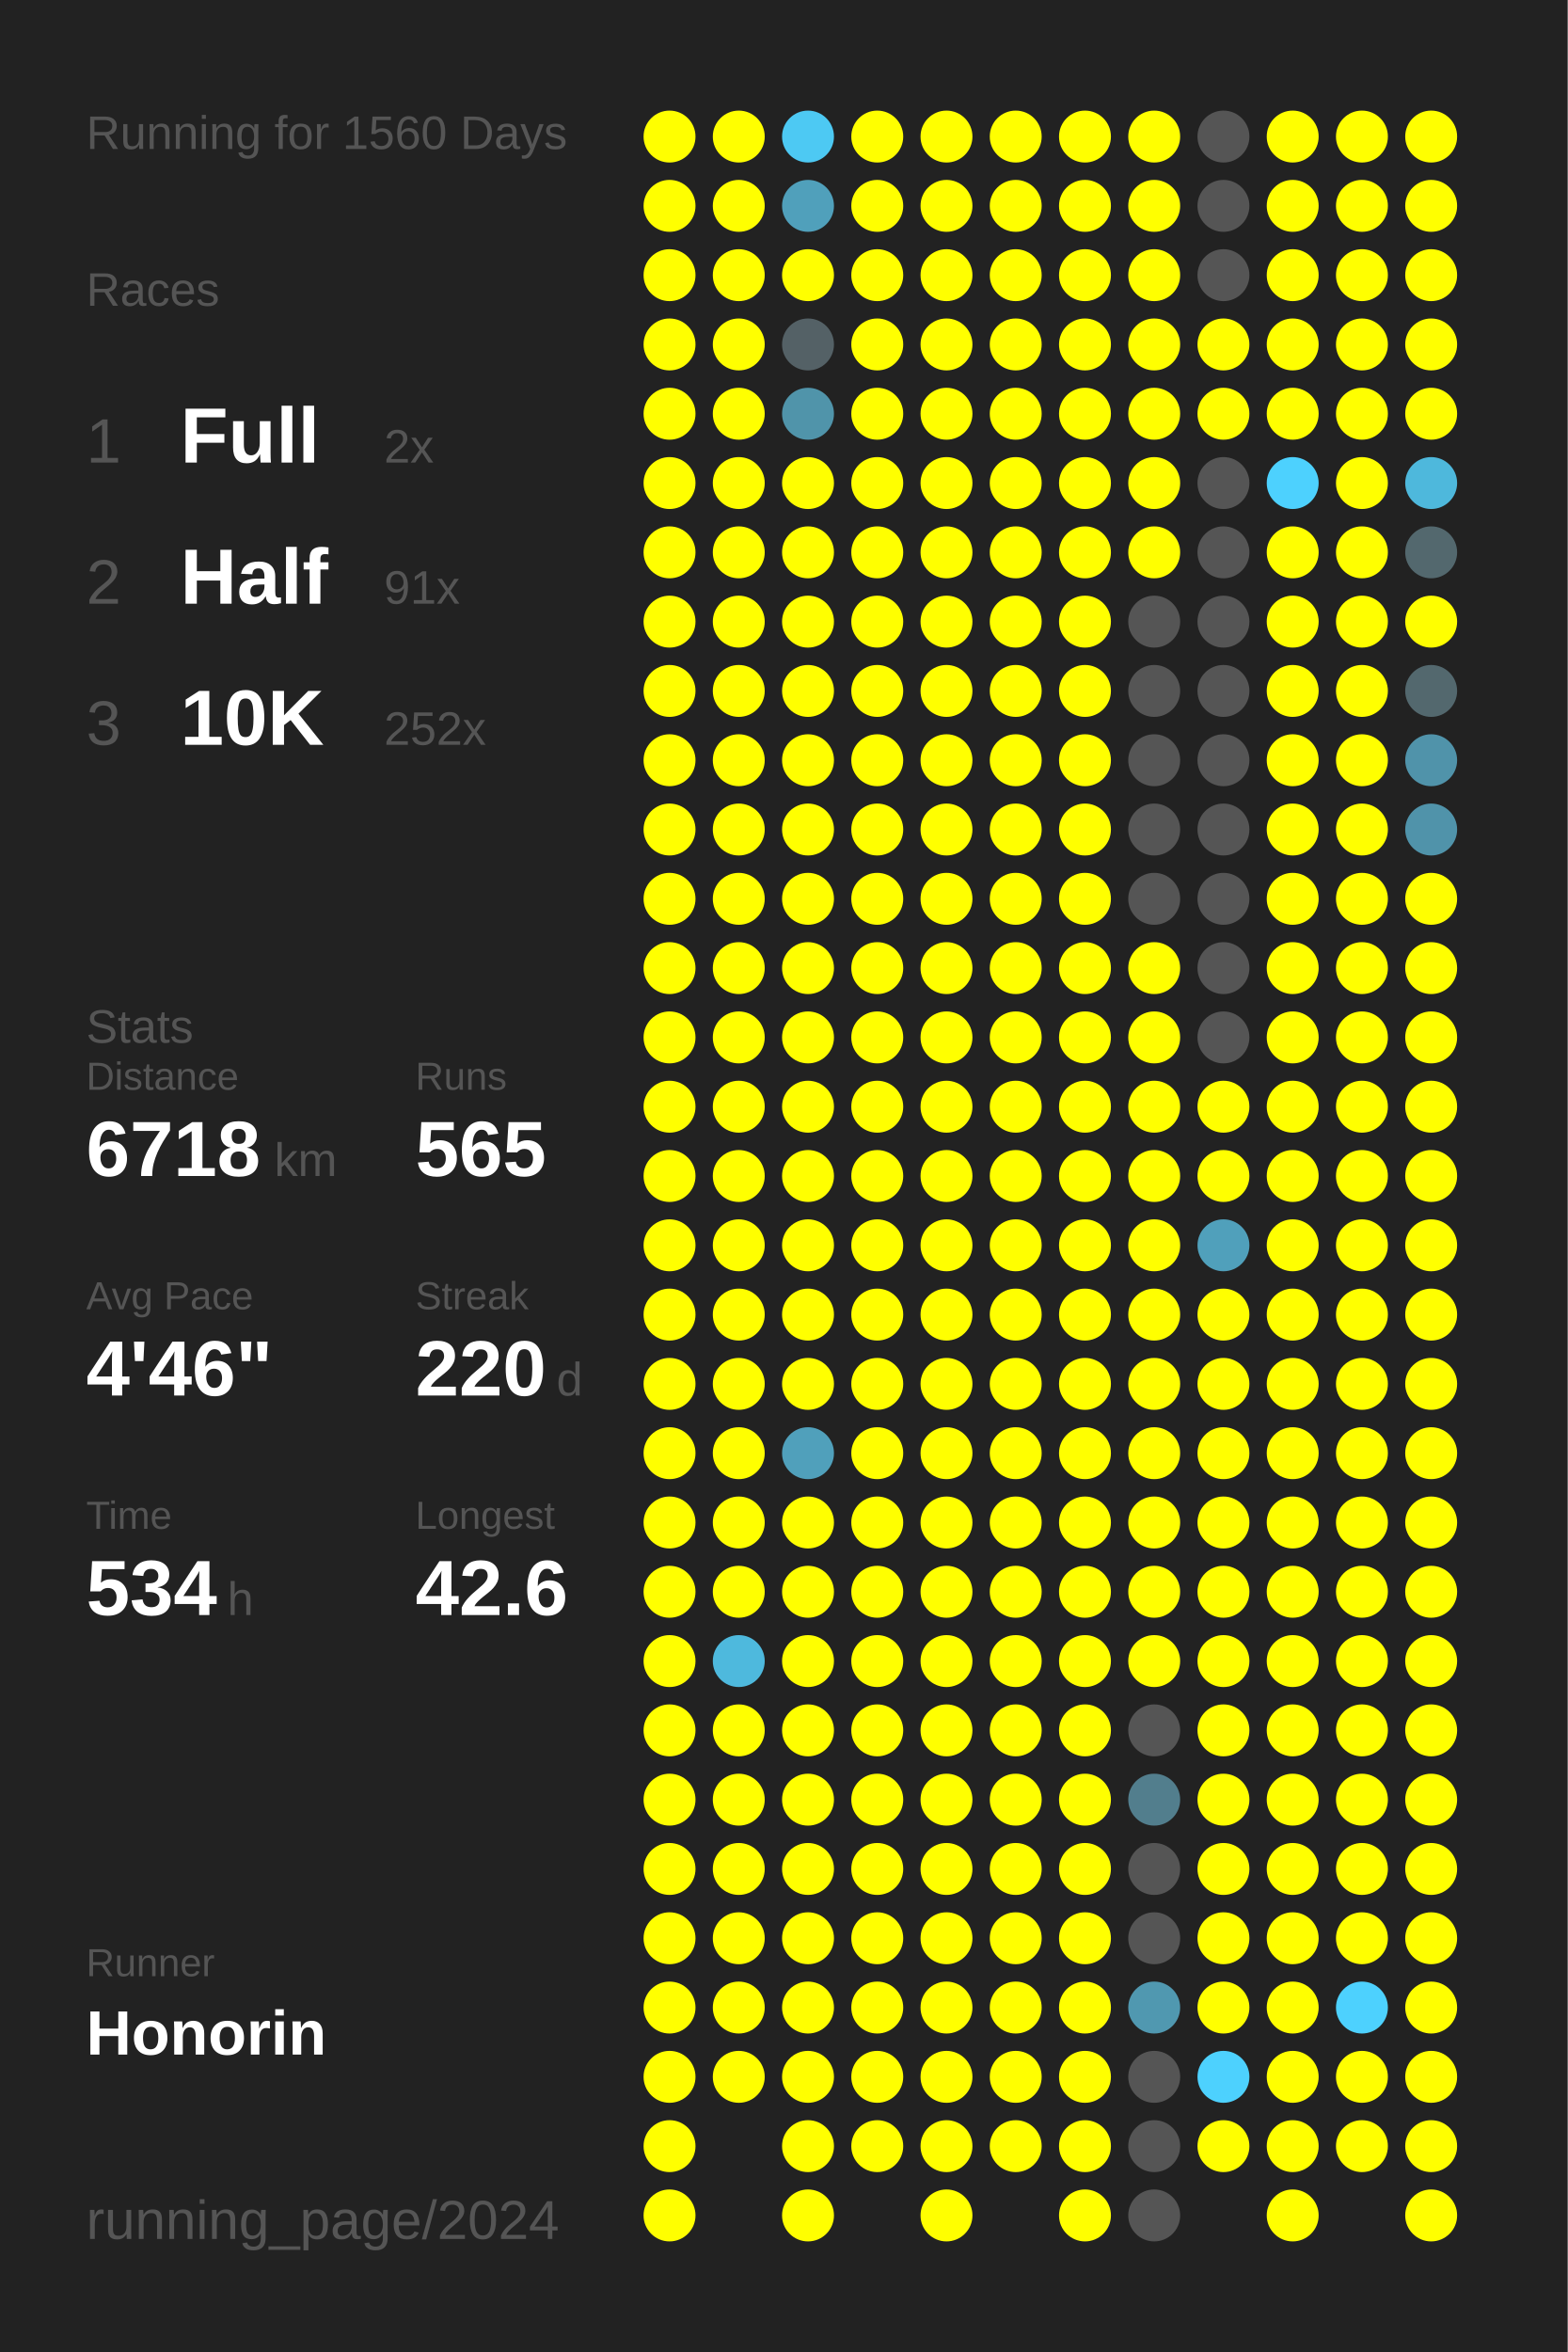
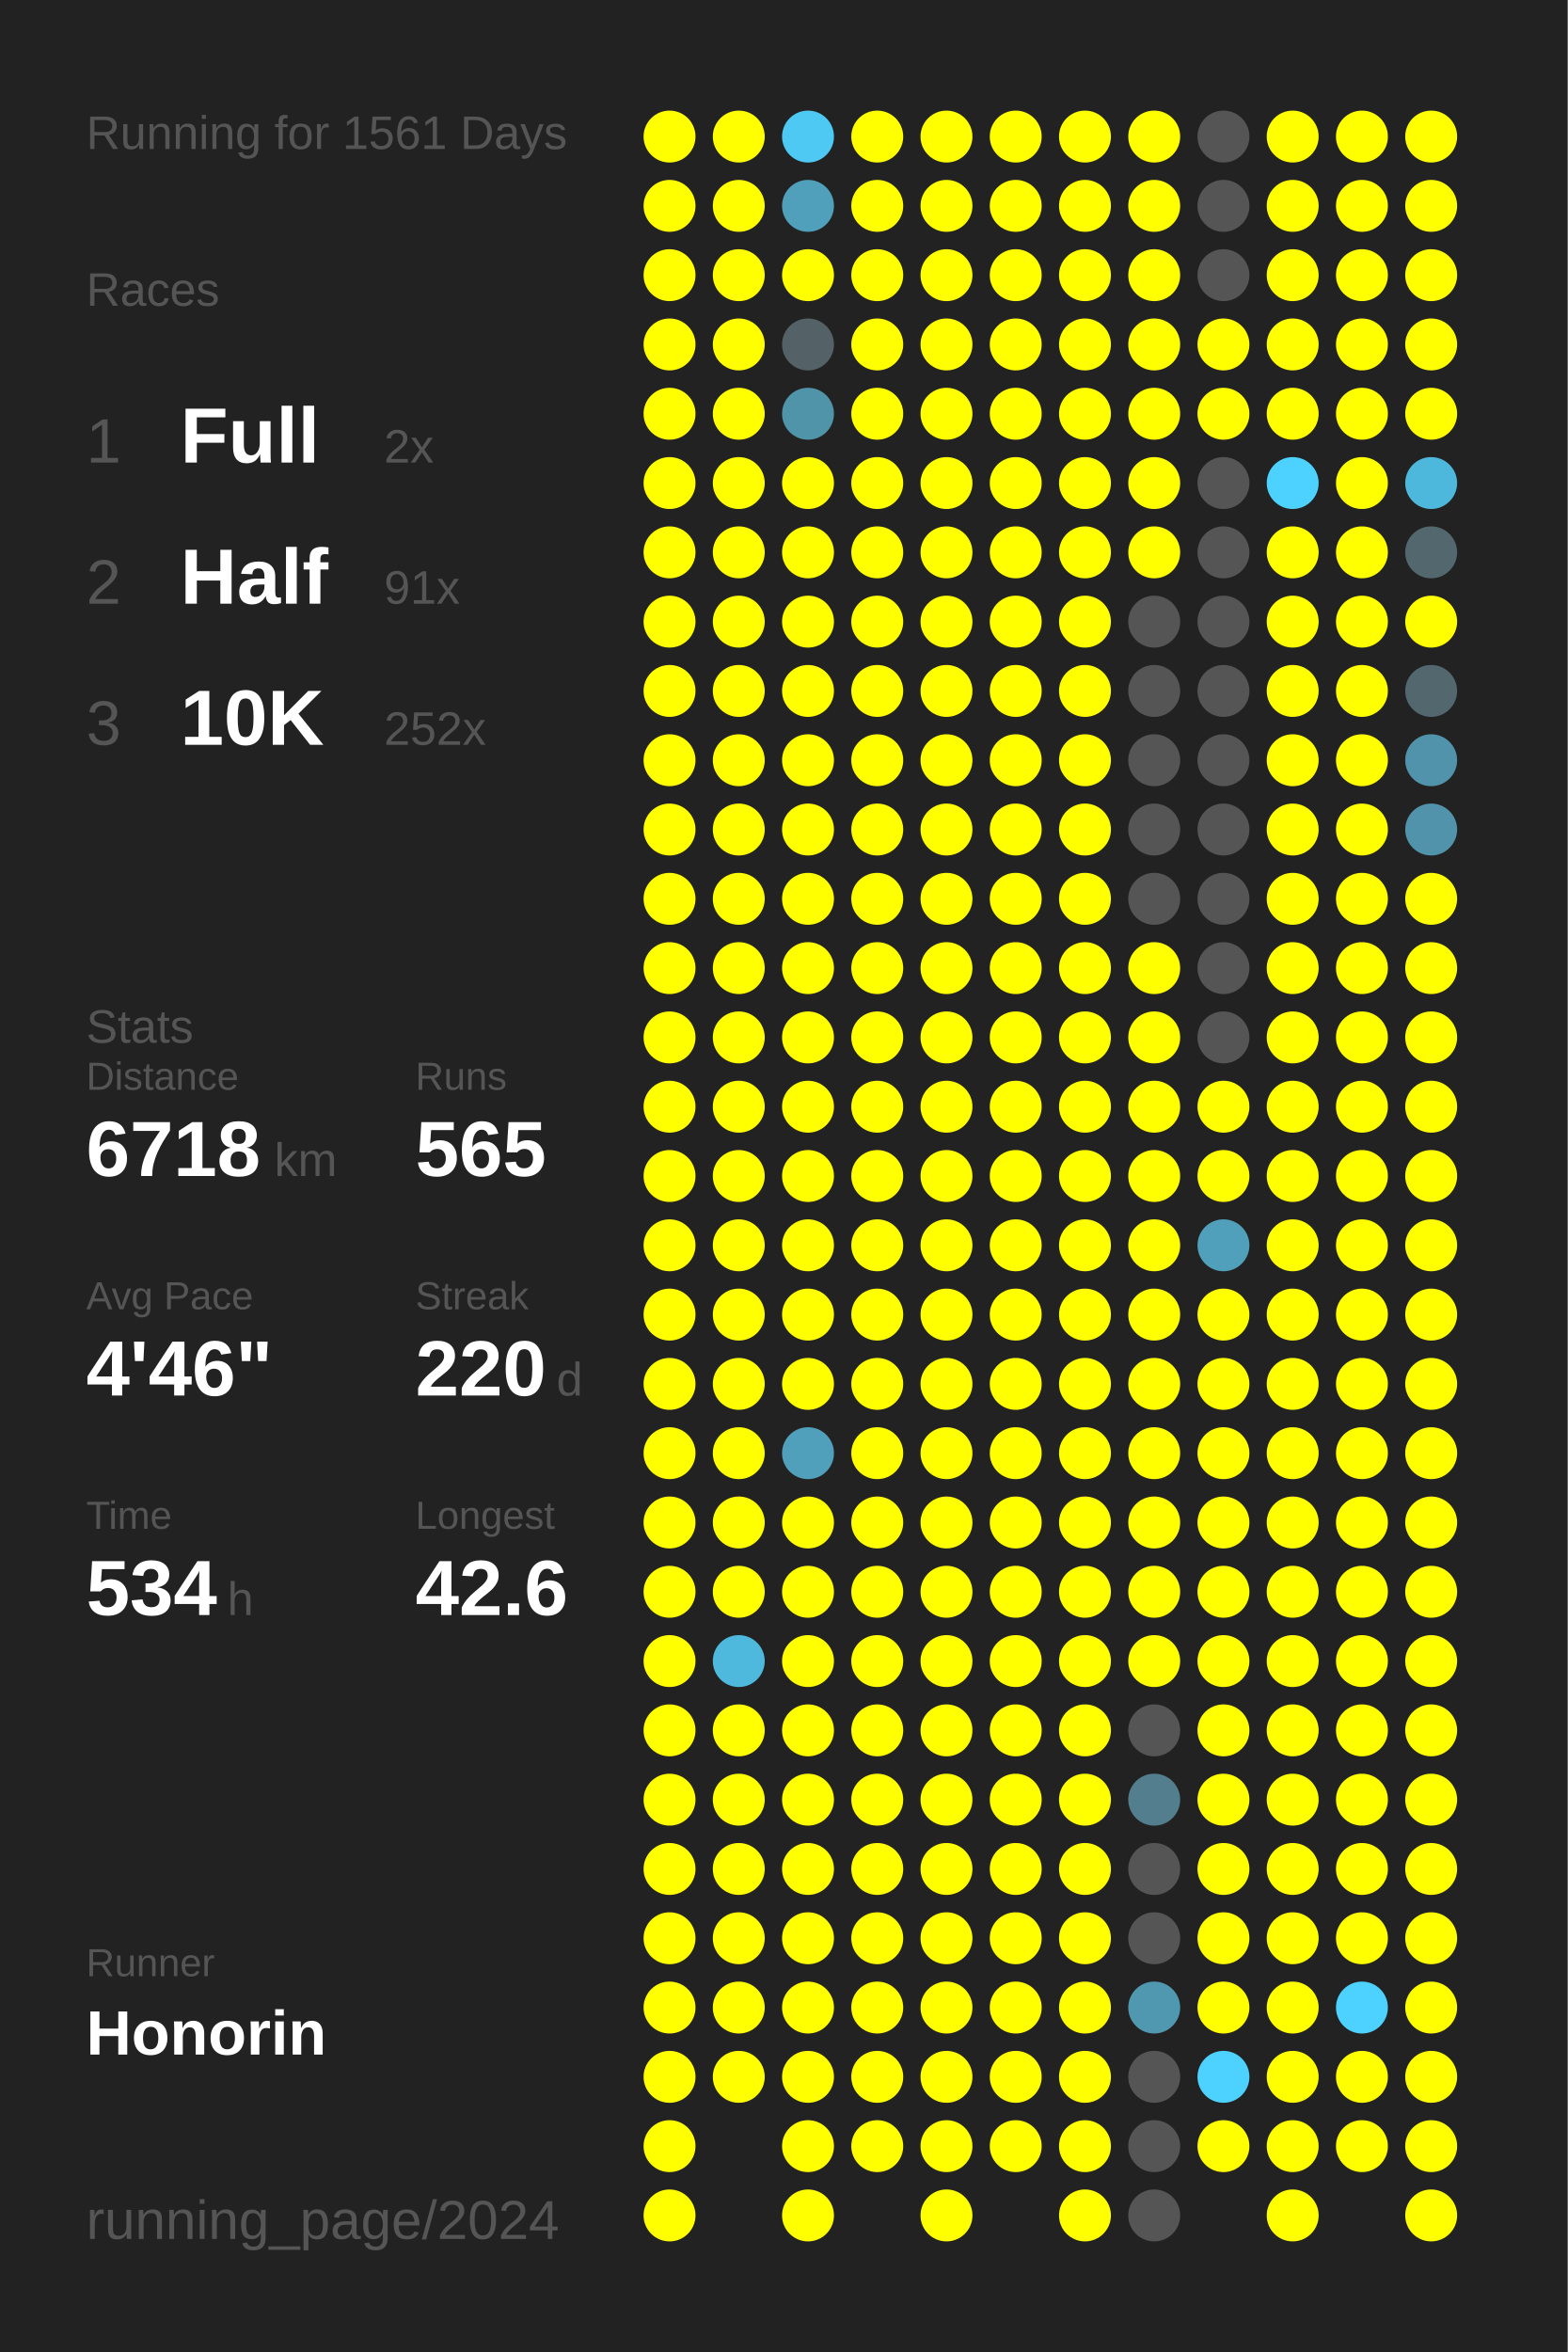
<svg xmlns="http://www.w3.org/2000/svg" baseProfile="full" height="300mm" version="1.1" viewBox="0,0,200,300" width="200mm">
  <defs />
  <rect fill="#222222" height="300" width="200" x="0" y="0" />
-   <text fill="#555555" style="font-size:6px; font-family:Arial;" x="11" y="19">Running for 1560 Days</text>
+   <text fill="#555555" style="font-size:6px; font-family:Arial;" x="11" y="19">Running for 1561 Days</text>
  <text fill="#555555" style="font-size:6px; font-family:Arial;" x="11" y="39">Races</text>
  <text fill="#555555" style="font-size:8px; font-family:Arial;" x="11" y="59">1</text>
  <text fill="#FFFFFF" style="font-size:10px; font-family:Arial; font-weight:bold;" x="23" y="59">Full</text>
  <text fill="#555555" style="font-size:6px; font-family:Arial;" x="49" y="59">2x</text>
  <text fill="#555555" style="font-size:8px; font-family:Arial;" x="11" y="77">2</text>
  <text fill="#FFFFFF" style="font-size:10px; font-family:Arial; font-weight:bold;" x="23" y="77">Half</text>
  <text fill="#555555" style="font-size:6px; font-family:Arial;" x="49" y="77">91x</text>
  <text fill="#555555" style="font-size:8px; font-family:Arial;" x="11" y="95">3</text>
  <text fill="#FFFFFF" style="font-size:10px; font-family:Arial; font-weight:bold;" x="23" y="95">10K</text>
  <text fill="#555555" style="font-size:6px; font-family:Arial;" x="49" y="95">252x</text>
  <text fill="#555555" style="font-size:6px; font-family:Arial;" x="11" y="133">Stats</text>
  <text fill="#555555" style="font-size:5px; font-family:Arial;" x="11" y="139">Distance</text>
  <text fill="#FFFFFF" style="font-size:10px; font-family:Arial; font-weight:bold;" x="11" y="150">6718</text>
  <text fill="#555555" style="font-size:6px; font-family:Arial;" x="35" y="150">km</text>
  <text fill="#555555" style="font-size:5px; font-family:Arial;" x="53" y="139">Runs</text>
  <text fill="#FFFFFF" style="font-size:10px; font-family:Arial; font-weight:bold;" x="53" y="150">565</text>
  <text fill="#555555" style="font-size:5px; font-family:Arial;" x="11" y="167">Avg Pace</text>
  <text fill="#FFFFFF" style="font-size:10px; font-family:Arial; font-weight:bold;" x="11" y="178">4'46"</text>
  <text fill="#555555" style="font-size:5px; font-family:Arial;" x="53" y="167">Streak</text>
  <text fill="#FFFFFF" style="font-size:10px; font-family:Arial; font-weight:bold;" x="53" y="178">220</text>
  <text fill="#555555" style="font-size:6px; font-family:Arial;" x="71" y="178">d</text>
  <text fill="#555555" style="font-size:5px; font-family:Arial;" x="11" y="195">Time</text>
  <text fill="#FFFFFF" style="font-size:10px; font-family:Arial; font-weight:bold;" x="11" y="206">534</text>
  <text fill="#555555" style="font-size:6px; font-family:Arial;" x="29" y="206">h</text>
  <text fill="#555555" style="font-size:5px; font-family:Arial;" x="53" y="195">Longest</text>
  <text fill="#FFFFFF" style="font-size:10px; font-family:Arial; font-weight:bold;" x="53" y="206">42.6</text>
  <text fill="#555555" style="font-size:5px; font-family:Arial;" x="11" y="252.065">Runner</text>
  <text fill="#FFFFFF" style="font-size:8px; font-family:Arial; font-weight:bold;" x="11" y="262.065">Honorin</text>
  <text fill="#555555" style="font-size:7px; font-family:Arial;" x="11" y="285.581">running_page/2024</text>
  <circle cx="85.417" cy="17.419" fill="#FFFF00" r="3.312" />
  <circle cx="85.417" cy="26.258" fill="#FFFF00" r="3.312" />
  <circle cx="85.417" cy="35.097" fill="#FFFF00" r="3.312" />
  <circle cx="85.417" cy="43.935" fill="#FFFF00" r="3.312" />
  <circle cx="85.417" cy="52.774" fill="#FFFF00" r="3.312" />
  <circle cx="85.417" cy="61.613" fill="#FFFF00" r="3.312" />
  <circle cx="85.417" cy="70.452" fill="#FFFF00" r="3.312" />
  <circle cx="85.417" cy="79.29" fill="#FFFF00" r="3.312" />
  <circle cx="85.417" cy="88.129" fill="#FFFF00" r="3.312" />
  <circle cx="85.417" cy="96.968" fill="#FFFF00" r="3.312" />
  <circle cx="85.417" cy="105.806" fill="#FFFF00" r="3.312" />
  <circle cx="85.417" cy="114.645" fill="#FFFF00" r="3.312" />
  <circle cx="85.417" cy="123.484" fill="#FFFF00" r="3.312" />
  <circle cx="85.417" cy="132.323" fill="#FFFF00" r="3.312" />
  <circle cx="85.417" cy="141.161" fill="#FFFF00" r="3.312" />
  <circle cx="85.417" cy="150" fill="#FFFF00" r="3.312" />
  <circle cx="85.417" cy="158.839" fill="#FFFF00" r="3.312" />
  <circle cx="85.417" cy="167.677" fill="#FFFF00" r="3.312" />
  <circle cx="85.417" cy="176.516" fill="#FFFF00" r="3.312" />
  <circle cx="85.417" cy="185.355" fill="#FFFF00" r="3.312" />
  <circle cx="85.417" cy="194.194" fill="#FFFF00" r="3.312" />
  <circle cx="85.417" cy="203.032" fill="#FFFF00" r="3.312" />
  <circle cx="85.417" cy="211.871" fill="#FFFF00" r="3.312" />
  <circle cx="85.417" cy="220.71" fill="#FFFF00" r="3.312" />
  <circle cx="85.417" cy="229.548" fill="#FFFF00" r="3.312" />
  <circle cx="85.417" cy="238.387" fill="#FFFF00" r="3.312" />
  <circle cx="85.417" cy="247.226" fill="#FFFF00" r="3.312" />
  <circle cx="85.417" cy="256.065" fill="#FFFF00" r="3.312" />
  <circle cx="85.417" cy="264.903" fill="#FFFF00" r="3.312" />
  <circle cx="85.417" cy="273.742" fill="#FFFF00" r="3.312" />
  <circle cx="85.417" cy="282.581" fill="#FFFF00" r="3.312" />
  <circle cx="94.25" cy="17.419" fill="#FFFF00" r="3.312" />
  <circle cx="94.25" cy="26.258" fill="#FFFF00" r="3.312" />
  <circle cx="94.25" cy="35.097" fill="#FFFF00" r="3.312" />
  <circle cx="94.25" cy="43.935" fill="#FFFF00" r="3.312" />
  <circle cx="94.25" cy="52.774" fill="#FFFF00" r="3.312" />
  <circle cx="94.25" cy="61.613" fill="#FFFF00" r="3.312" />
  <circle cx="94.25" cy="70.452" fill="#FFFF00" r="3.312" />
  <circle cx="94.25" cy="79.29" fill="#FFFF00" r="3.312" />
  <circle cx="94.25" cy="88.129" fill="#FFFF00" r="3.312" />
  <circle cx="94.25" cy="96.968" fill="#FFFF00" r="3.312" />
  <circle cx="94.25" cy="105.806" fill="#FFFF00" r="3.312" />
  <circle cx="94.25" cy="114.645" fill="#FFFF00" r="3.312" />
  <circle cx="94.25" cy="123.484" fill="#FFFF00" r="3.312" />
  <circle cx="94.25" cy="132.323" fill="#FFFF00" r="3.312" />
  <circle cx="94.25" cy="141.161" fill="#FFFF00" r="3.312" />
  <circle cx="94.25" cy="150" fill="#FFFF00" r="3.312" />
  <circle cx="94.25" cy="158.839" fill="#FFFF00" r="3.312" />
  <circle cx="94.25" cy="167.677" fill="#FFFF00" r="3.312" />
  <circle cx="94.25" cy="176.516" fill="#FFFF00" r="3.312" />
  <circle cx="94.25" cy="185.355" fill="#FFFF00" r="3.312" />
  <circle cx="94.25" cy="194.194" fill="#FFFF00" r="3.312" />
  <circle cx="94.25" cy="203.032" fill="#FFFF00" r="3.312" />
  <circle cx="94.25" cy="211.871" fill="#4eb9dd" r="3.312" />
  <circle cx="94.25" cy="220.71" fill="#FFFF00" r="3.312" />
  <circle cx="94.25" cy="229.548" fill="#FFFF00" r="3.312" />
  <circle cx="94.25" cy="238.387" fill="#FFFF00" r="3.312" />
  <circle cx="94.25" cy="247.226" fill="#FFFF00" r="3.312" />
  <circle cx="94.25" cy="256.065" fill="#FFFF00" r="3.312" />
  <circle cx="94.25" cy="264.903" fill="#FFFF00" r="3.312" />
  <circle cx="103.083" cy="17.419" fill="#4dc9f3" r="3.312" />
  <circle cx="103.083" cy="26.258" fill="#50a0bb" r="3.312" />
  <circle cx="103.083" cy="35.097" fill="#FFFF00" r="3.312" />
  <circle cx="103.083" cy="43.935" fill="#546166" r="3.312" />
  <circle cx="103.083" cy="52.774" fill="#5094aa" r="3.312" />
  <circle cx="103.083" cy="61.613" fill="#FFFF00" r="3.312" />
  <circle cx="103.083" cy="70.452" fill="#FFFF00" r="3.312" />
  <circle cx="103.083" cy="79.29" fill="#FFFF00" r="3.312" />
  <circle cx="103.083" cy="88.129" fill="#FFFF00" r="3.312" />
  <circle cx="103.083" cy="96.968" fill="#FFFF00" r="3.312" />
  <circle cx="103.083" cy="105.806" fill="#FFFF00" r="3.312" />
  <circle cx="103.083" cy="114.645" fill="#FFFF00" r="3.312" />
  <circle cx="103.083" cy="123.484" fill="#FFFF00" r="3.312" />
  <circle cx="103.083" cy="132.323" fill="#FFFF00" r="3.312" />
  <circle cx="103.083" cy="141.161" fill="#FFFF00" r="3.312" />
  <circle cx="103.083" cy="150" fill="#FFFF00" r="3.312" />
  <circle cx="103.083" cy="158.839" fill="#FFFF00" r="3.312" />
  <circle cx="103.083" cy="167.677" fill="#FFFF00" r="3.312" />
  <circle cx="103.083" cy="176.516" fill="#FFFF00" r="3.312" />
  <circle cx="103.083" cy="185.355" fill="#50a0bb" r="3.312" />
  <circle cx="103.083" cy="194.194" fill="#FFFF00" r="3.312" />
  <circle cx="103.083" cy="203.032" fill="#FFFF00" r="3.312" />
  <circle cx="103.083" cy="211.871" fill="#FFFF00" r="3.312" />
  <circle cx="103.083" cy="220.71" fill="#FFFF00" r="3.312" />
  <circle cx="103.083" cy="229.548" fill="#FFFF00" r="3.312" />
  <circle cx="103.083" cy="238.387" fill="#FFFF00" r="3.312" />
  <circle cx="103.083" cy="247.226" fill="#FFFF00" r="3.312" />
  <circle cx="103.083" cy="256.065" fill="#FFFF00" r="3.312" />
  <circle cx="103.083" cy="264.903" fill="#FFFF00" r="3.312" />
  <circle cx="103.083" cy="273.742" fill="#FFFF00" r="3.312" />
  <circle cx="103.083" cy="282.581" fill="#FFFF00" r="3.312" />
  <circle cx="111.917" cy="17.419" fill="#FFFF00" r="3.312" />
  <circle cx="111.917" cy="26.258" fill="#FFFF00" r="3.312" />
  <circle cx="111.917" cy="35.097" fill="#FFFF00" r="3.312" />
  <circle cx="111.917" cy="43.935" fill="#FFFF00" r="3.312" />
  <circle cx="111.917" cy="52.774" fill="#FFFF00" r="3.312" />
  <circle cx="111.917" cy="61.613" fill="#FFFF00" r="3.312" />
  <circle cx="111.917" cy="70.452" fill="#FFFF00" r="3.312" />
  <circle cx="111.917" cy="79.29" fill="#FFFF00" r="3.312" />
  <circle cx="111.917" cy="88.129" fill="#FFFF00" r="3.312" />
  <circle cx="111.917" cy="96.968" fill="#FFFF00" r="3.312" />
  <circle cx="111.917" cy="105.806" fill="#FFFF00" r="3.312" />
  <circle cx="111.917" cy="114.645" fill="#FFFF00" r="3.312" />
  <circle cx="111.917" cy="123.484" fill="#FFFF00" r="3.312" />
  <circle cx="111.917" cy="132.323" fill="#FFFF00" r="3.312" />
  <circle cx="111.917" cy="141.161" fill="#FFFF00" r="3.312" />
  <circle cx="111.917" cy="150" fill="#FFFF00" r="3.312" />
  <circle cx="111.917" cy="158.839" fill="#FFFF00" r="3.312" />
  <circle cx="111.917" cy="167.677" fill="#FFFF00" r="3.312" />
  <circle cx="111.917" cy="176.516" fill="#FFFF00" r="3.312" />
  <circle cx="111.917" cy="185.355" fill="#FFFF00" r="3.312" />
  <circle cx="111.917" cy="194.194" fill="#FFFF00" r="3.312" />
  <circle cx="111.917" cy="203.032" fill="#FFFF00" r="3.312" />
  <circle cx="111.917" cy="211.871" fill="#FFFF00" r="3.312" />
  <circle cx="111.917" cy="220.71" fill="#FFFF00" r="3.312" />
  <circle cx="111.917" cy="229.548" fill="#FFFF00" r="3.312" />
  <circle cx="111.917" cy="238.387" fill="#FFFF00" r="3.312" />
  <circle cx="111.917" cy="247.226" fill="#FFFF00" r="3.312" />
  <circle cx="111.917" cy="256.065" fill="#FFFF00" r="3.312" />
  <circle cx="111.917" cy="264.903" fill="#FFFF00" r="3.312" />
  <circle cx="111.917" cy="273.742" fill="#FFFF00" r="3.312" />
  <circle cx="120.75" cy="17.419" fill="#FFFF00" r="3.312" />
  <circle cx="120.75" cy="26.258" fill="#FFFF00" r="3.312" />
  <circle cx="120.75" cy="35.097" fill="#FFFF00" r="3.312" />
  <circle cx="120.75" cy="43.935" fill="#FFFF00" r="3.312" />
  <circle cx="120.75" cy="52.774" fill="#FFFF00" r="3.312" />
  <circle cx="120.75" cy="61.613" fill="#FFFF00" r="3.312" />
  <circle cx="120.75" cy="70.452" fill="#FFFF00" r="3.312" />
  <circle cx="120.75" cy="79.29" fill="#FFFF00" r="3.312" />
  <circle cx="120.75" cy="88.129" fill="#FFFF00" r="3.312" />
  <circle cx="120.75" cy="96.968" fill="#FFFF00" r="3.312" />
  <circle cx="120.75" cy="105.806" fill="#FFFF00" r="3.312" />
  <circle cx="120.75" cy="114.645" fill="#FFFF00" r="3.312" />
  <circle cx="120.75" cy="123.484" fill="#FFFF00" r="3.312" />
  <circle cx="120.75" cy="132.323" fill="#FFFF00" r="3.312" />
  <circle cx="120.75" cy="141.161" fill="#FFFF00" r="3.312" />
  <circle cx="120.75" cy="150" fill="#FFFF00" r="3.312" />
  <circle cx="120.75" cy="158.839" fill="#FFFF00" r="3.312" />
  <circle cx="120.75" cy="167.677" fill="#FFFF00" r="3.312" />
  <circle cx="120.75" cy="176.516" fill="#FFFF00" r="3.312" />
  <circle cx="120.75" cy="185.355" fill="#FFFF00" r="3.312" />
  <circle cx="120.75" cy="194.194" fill="#FFFF00" r="3.312" />
  <circle cx="120.75" cy="203.032" fill="#FFFF00" r="3.312" />
  <circle cx="120.75" cy="211.871" fill="#FFFF00" r="3.312" />
  <circle cx="120.75" cy="220.71" fill="#FFFF00" r="3.312" />
  <circle cx="120.75" cy="229.548" fill="#FFFF00" r="3.312" />
  <circle cx="120.75" cy="238.387" fill="#FFFF00" r="3.312" />
  <circle cx="120.75" cy="247.226" fill="#FFFF00" r="3.312" />
  <circle cx="120.75" cy="256.065" fill="#FFFF00" r="3.312" />
  <circle cx="120.75" cy="264.903" fill="#FFFF00" r="3.312" />
  <circle cx="120.75" cy="273.742" fill="#FFFF00" r="3.312" />
  <circle cx="120.75" cy="282.581" fill="#FFFF00" r="3.312" />
  <circle cx="129.583" cy="17.419" fill="#FFFF00" r="3.312" />
  <circle cx="129.583" cy="26.258" fill="#FFFF00" r="3.312" />
  <circle cx="129.583" cy="35.097" fill="#FFFF00" r="3.312" />
  <circle cx="129.583" cy="43.935" fill="#FFFF00" r="3.312" />
  <circle cx="129.583" cy="52.774" fill="#FFFF00" r="3.312" />
  <circle cx="129.583" cy="61.613" fill="#FFFF00" r="3.312" />
  <circle cx="129.583" cy="70.452" fill="#FFFF00" r="3.312" />
  <circle cx="129.583" cy="79.29" fill="#FFFF00" r="3.312" />
  <circle cx="129.583" cy="88.129" fill="#FFFF00" r="3.312" />
  <circle cx="129.583" cy="96.968" fill="#FFFF00" r="3.312" />
  <circle cx="129.583" cy="105.806" fill="#FFFF00" r="3.312" />
  <circle cx="129.583" cy="114.645" fill="#FFFF00" r="3.312" />
  <circle cx="129.583" cy="123.484" fill="#FFFF00" r="3.312" />
  <circle cx="129.583" cy="132.323" fill="#FFFF00" r="3.312" />
  <circle cx="129.583" cy="141.161" fill="#FFFF00" r="3.312" />
  <circle cx="129.583" cy="150" fill="#FFFF00" r="3.312" />
  <circle cx="129.583" cy="158.839" fill="#FFFF00" r="3.312" />
  <circle cx="129.583" cy="167.677" fill="#FFFF00" r="3.312" />
  <circle cx="129.583" cy="176.516" fill="#FFFF00" r="3.312" />
  <circle cx="129.583" cy="185.355" fill="#FFFF00" r="3.312" />
  <circle cx="129.583" cy="194.194" fill="#FFFF00" r="3.312" />
  <circle cx="129.583" cy="203.032" fill="#FFFF00" r="3.312" />
  <circle cx="129.583" cy="211.871" fill="#FFFF00" r="3.312" />
  <circle cx="129.583" cy="220.71" fill="#FFFF00" r="3.312" />
  <circle cx="129.583" cy="229.548" fill="#FFFF00" r="3.312" />
  <circle cx="129.583" cy="238.387" fill="#FFFF00" r="3.312" />
  <circle cx="129.583" cy="247.226" fill="#FFFF00" r="3.312" />
  <circle cx="129.583" cy="256.065" fill="#FFFF00" r="3.312" />
  <circle cx="129.583" cy="264.903" fill="#FFFF00" r="3.312" />
  <circle cx="129.583" cy="273.742" fill="#FFFF00" r="3.312" />
  <circle cx="138.417" cy="17.419" fill="#FFFF00" r="3.312" />
  <circle cx="138.417" cy="26.258" fill="#FFFF00" r="3.312" />
  <circle cx="138.417" cy="35.097" fill="#FFFF00" r="3.312" />
  <circle cx="138.417" cy="43.935" fill="#FFFF00" r="3.312" />
  <circle cx="138.417" cy="52.774" fill="#FFFF00" r="3.312" />
  <circle cx="138.417" cy="61.613" fill="#FFFF00" r="3.312" />
  <circle cx="138.417" cy="70.452" fill="#FFFF00" r="3.312" />
  <circle cx="138.417" cy="79.29" fill="#FFFF00" r="3.312" />
  <circle cx="138.417" cy="88.129" fill="#FFFF00" r="3.312" />
  <circle cx="138.417" cy="96.968" fill="#FFFF00" r="3.312" />
  <circle cx="138.417" cy="105.806" fill="#FFFF00" r="3.312" />
  <circle cx="138.417" cy="114.645" fill="#FFFF00" r="3.312" />
  <circle cx="138.417" cy="123.484" fill="#FFFF00" r="3.312" />
  <circle cx="138.417" cy="132.323" fill="#FFFF00" r="3.312" />
  <circle cx="138.417" cy="141.161" fill="#FFFF00" r="3.312" />
  <circle cx="138.417" cy="150" fill="#FFFF00" r="3.312" />
  <circle cx="138.417" cy="158.839" fill="#FFFF00" r="3.312" />
  <circle cx="138.417" cy="167.677" fill="#FFFF00" r="3.312" />
  <circle cx="138.417" cy="176.516" fill="#FFFF00" r="3.312" />
  <circle cx="138.417" cy="185.355" fill="#FFFF00" r="3.312" />
  <circle cx="138.417" cy="194.194" fill="#FFFF00" r="3.312" />
  <circle cx="138.417" cy="203.032" fill="#FFFF00" r="3.312" />
  <circle cx="138.417" cy="211.871" fill="#FFFF00" r="3.312" />
  <circle cx="138.417" cy="220.71" fill="#FFFF00" r="3.312" />
  <circle cx="138.417" cy="229.548" fill="#FFFF00" r="3.312" />
  <circle cx="138.417" cy="238.387" fill="#FFFF00" r="3.312" />
  <circle cx="138.417" cy="247.226" fill="#FFFF00" r="3.312" />
  <circle cx="138.417" cy="256.065" fill="#FFFF00" r="3.312" />
  <circle cx="138.417" cy="264.903" fill="#FFFF00" r="3.312" />
  <circle cx="138.417" cy="273.742" fill="#FFFF00" r="3.312" />
  <circle cx="138.417" cy="282.581" fill="#FFFF00" r="3.312" />
  <circle cx="147.25" cy="17.419" fill="#FFFF00" r="3.312" />
  <circle cx="147.25" cy="26.258" fill="#FFFF00" r="3.312" />
  <circle cx="147.25" cy="35.097" fill="#FFFF00" r="3.312" />
  <circle cx="147.25" cy="43.935" fill="#FFFF00" r="3.312" />
  <circle cx="147.25" cy="52.774" fill="#FFFF00" r="3.312" />
  <circle cx="147.25" cy="61.613" fill="#FFFF00" r="3.312" />
  <circle cx="147.25" cy="70.452" fill="#FFFF00" r="3.312" />
  <circle cx="147.25" cy="79.29" fill="#555555" r="3.312" />
  <circle cx="147.25" cy="88.129" fill="#555555" r="3.312" />
  <circle cx="147.25" cy="96.968" fill="#555555" r="3.312" />
  <circle cx="147.25" cy="105.806" fill="#555555" r="3.312" />
  <circle cx="147.25" cy="114.645" fill="#555555" r="3.312" />
  <circle cx="147.25" cy="123.484" fill="#FFFF00" r="3.312" />
  <circle cx="147.25" cy="132.323" fill="#FFFF00" r="3.312" />
  <circle cx="147.25" cy="141.161" fill="#FFFF00" r="3.312" />
  <circle cx="147.25" cy="150" fill="#FFFF00" r="3.312" />
  <circle cx="147.25" cy="158.839" fill="#FFFF00" r="3.312" />
  <circle cx="147.25" cy="167.677" fill="#FFFF00" r="3.312" />
  <circle cx="147.25" cy="176.516" fill="#FFFF00" r="3.312" />
  <circle cx="147.25" cy="185.355" fill="#FFFF00" r="3.312" />
  <circle cx="147.25" cy="194.194" fill="#FFFF00" r="3.312" />
  <circle cx="147.25" cy="203.032" fill="#FFFF00" r="3.312" />
  <circle cx="147.25" cy="211.871" fill="#FFFF00" r="3.312" />
  <circle cx="147.25" cy="220.71" fill="#555555" r="3.312" />
  <circle cx="147.25" cy="229.548" fill="#527e8d" r="3.312" />
  <circle cx="147.25" cy="238.387" fill="#555555" r="3.312" />
  <circle cx="147.25" cy="247.226" fill="#555555" r="3.312" />
  <circle cx="147.25" cy="256.065" fill="#5098b0" r="3.312" />
  <circle cx="147.25" cy="264.903" fill="#555555" r="3.312" />
  <circle cx="147.25" cy="273.742" fill="#555555" r="3.312" />
  <circle cx="147.25" cy="282.581" fill="#555555" r="3.312" />
  <circle cx="156.083" cy="17.419" fill="#555555" r="3.312" />
  <circle cx="156.083" cy="26.258" fill="#555555" r="3.312" />
  <circle cx="156.083" cy="35.097" fill="#555555" r="3.312" />
  <circle cx="156.083" cy="43.935" fill="#FFFF00" r="3.312" />
  <circle cx="156.083" cy="52.774" fill="#FFFF00" r="3.312" />
  <circle cx="156.083" cy="61.613" fill="#555555" r="3.312" />
  <circle cx="156.083" cy="70.452" fill="#555555" r="3.312" />
  <circle cx="156.083" cy="79.29" fill="#555555" r="3.312" />
  <circle cx="156.083" cy="88.129" fill="#555555" r="3.312" />
  <circle cx="156.083" cy="96.968" fill="#555555" r="3.312" />
  <circle cx="156.083" cy="105.806" fill="#555555" r="3.312" />
  <circle cx="156.083" cy="114.645" fill="#555555" r="3.312" />
  <circle cx="156.083" cy="123.484" fill="#555555" r="3.312" />
  <circle cx="156.083" cy="132.323" fill="#555555" r="3.312" />
  <circle cx="156.083" cy="141.161" fill="#FFFF00" r="3.312" />
  <circle cx="156.083" cy="150" fill="#FFFF00" r="3.312" />
  <circle cx="156.083" cy="158.839" fill="#50a0bb" r="3.312" />
  <circle cx="156.083" cy="167.677" fill="#FFFF00" r="3.312" />
  <circle cx="156.083" cy="176.516" fill="#FFFF00" r="3.312" />
  <circle cx="156.083" cy="185.355" fill="#FFFF00" r="3.312" />
  <circle cx="156.083" cy="194.194" fill="#FFFF00" r="3.312" />
  <circle cx="156.083" cy="203.032" fill="#FFFF00" r="3.312" />
  <circle cx="156.083" cy="211.871" fill="#FFFF00" r="3.312" />
  <circle cx="156.083" cy="220.71" fill="#FFFF00" r="3.312" />
  <circle cx="156.083" cy="229.548" fill="#FFFF00" r="3.312" />
  <circle cx="156.083" cy="238.387" fill="#FFFF00" r="3.312" />
  <circle cx="156.083" cy="247.226" fill="#FFFF00" r="3.312" />
  <circle cx="156.083" cy="256.065" fill="#FFFF00" r="3.312" />
  <circle cx="156.083" cy="264.903" fill="#4dd1fe" r="3.312" />
  <circle cx="156.083" cy="273.742" fill="#FFFF00" r="3.312" />
  <circle cx="164.917" cy="17.419" fill="#FFFF00" r="3.312" />
  <circle cx="164.917" cy="26.258" fill="#FFFF00" r="3.312" />
  <circle cx="164.917" cy="35.097" fill="#FFFF00" r="3.312" />
  <circle cx="164.917" cy="43.935" fill="#FFFF00" r="3.312" />
  <circle cx="164.917" cy="52.774" fill="#FFFF00" r="3.312" />
  <circle cx="164.917" cy="61.613" fill="#4dd1fe" r="3.312" />
  <circle cx="164.917" cy="70.452" fill="#FFFF00" r="3.312" />
  <circle cx="164.917" cy="79.29" fill="#FFFF00" r="3.312" />
  <circle cx="164.917" cy="88.129" fill="#FFFF00" r="3.312" />
  <circle cx="164.917" cy="96.968" fill="#FFFF00" r="3.312" />
  <circle cx="164.917" cy="105.806" fill="#FFFF00" r="3.312" />
  <circle cx="164.917" cy="114.645" fill="#FFFF00" r="3.312" />
  <circle cx="164.917" cy="123.484" fill="#FFFF00" r="3.312" />
  <circle cx="164.917" cy="132.323" fill="#FFFF00" r="3.312" />
  <circle cx="164.917" cy="141.161" fill="#FFFF00" r="3.312" />
  <circle cx="164.917" cy="150" fill="#FFFF00" r="3.312" />
  <circle cx="164.917" cy="158.839" fill="#FFFF00" r="3.312" />
  <circle cx="164.917" cy="167.677" fill="#FFFF00" r="3.312" />
  <circle cx="164.917" cy="176.516" fill="#FFFF00" r="3.312" />
  <circle cx="164.917" cy="185.355" fill="#FFFF00" r="3.312" />
  <circle cx="164.917" cy="194.194" fill="#FFFF00" r="3.312" />
  <circle cx="164.917" cy="203.032" fill="#FFFF00" r="3.312" />
  <circle cx="164.917" cy="211.871" fill="#FFFF00" r="3.312" />
  <circle cx="164.917" cy="220.71" fill="#FFFF00" r="3.312" />
  <circle cx="164.917" cy="229.548" fill="#FFFF00" r="3.312" />
  <circle cx="164.917" cy="238.387" fill="#FFFF00" r="3.312" />
  <circle cx="164.917" cy="247.226" fill="#FFFF00" r="3.312" />
  <circle cx="164.917" cy="256.065" fill="#FFFF00" r="3.312" />
  <circle cx="164.917" cy="264.903" fill="#FFFF00" r="3.312" />
  <circle cx="164.917" cy="273.742" fill="#FFFF00" r="3.312" />
  <circle cx="164.917" cy="282.581" fill="#FFFF00" r="3.312" />
  <circle cx="173.75" cy="17.419" fill="#FFFF00" r="3.312" />
  <circle cx="173.75" cy="26.258" fill="#FFFF00" r="3.312" />
  <circle cx="173.75" cy="35.097" fill="#FFFF00" r="3.312" />
  <circle cx="173.75" cy="43.935" fill="#FFFF00" r="3.312" />
  <circle cx="173.75" cy="52.774" fill="#FFFF00" r="3.312" />
  <circle cx="173.75" cy="61.613" fill="#FFFF00" r="3.312" />
  <circle cx="173.75" cy="70.452" fill="#FFFF00" r="3.312" />
  <circle cx="173.75" cy="79.29" fill="#FFFF00" r="3.312" />
  <circle cx="173.75" cy="88.129" fill="#FFFF00" r="3.312" />
  <circle cx="173.75" cy="96.968" fill="#FFFF00" r="3.312" />
  <circle cx="173.75" cy="105.806" fill="#FFFF00" r="3.312" />
  <circle cx="173.75" cy="114.645" fill="#FFFF00" r="3.312" />
  <circle cx="173.75" cy="123.484" fill="#FFFF00" r="3.312" />
  <circle cx="173.75" cy="132.323" fill="#FFFF00" r="3.312" />
  <circle cx="173.75" cy="141.161" fill="#FFFF00" r="3.312" />
  <circle cx="173.75" cy="150" fill="#FFFF00" r="3.312" />
  <circle cx="173.75" cy="158.839" fill="#FFFF00" r="3.312" />
  <circle cx="173.75" cy="167.677" fill="#FFFF00" r="3.312" />
  <circle cx="173.75" cy="176.516" fill="#FFFF00" r="3.312" />
  <circle cx="173.75" cy="185.355" fill="#FFFF00" r="3.312" />
  <circle cx="173.75" cy="194.194" fill="#FFFF00" r="3.312" />
  <circle cx="173.75" cy="203.032" fill="#FFFF00" r="3.312" />
  <circle cx="173.75" cy="211.871" fill="#FFFF00" r="3.312" />
  <circle cx="173.75" cy="220.71" fill="#FFFF00" r="3.312" />
  <circle cx="173.75" cy="229.548" fill="#FFFF00" r="3.312" />
  <circle cx="173.75" cy="238.387" fill="#FFFF00" r="3.312" />
  <circle cx="173.75" cy="247.226" fill="#FFFF00" r="3.312" />
  <circle cx="173.75" cy="256.065" fill="#4dd1fe" r="3.312" />
  <circle cx="173.75" cy="264.903" fill="#FFFF00" r="3.312" />
  <circle cx="173.75" cy="273.742" fill="#FFFF00" r="3.312" />
  <circle cx="182.583" cy="17.419" fill="#FFFF00" r="3.312" />
  <circle cx="182.583" cy="26.258" fill="#FFFF00" r="3.312" />
  <circle cx="182.583" cy="35.097" fill="#FFFF00" r="3.312" />
  <circle cx="182.583" cy="43.935" fill="#FFFF00" r="3.312" />
  <circle cx="182.583" cy="52.774" fill="#FFFF00" r="3.312" />
  <circle cx="182.583" cy="61.613" fill="#4eb8dc" r="3.312" />
  <circle cx="182.583" cy="70.452" fill="#53686e" r="3.312" />
  <circle cx="182.583" cy="79.29" fill="#FFFF00" r="3.312" />
  <circle cx="182.583" cy="88.129" fill="#53686e" r="3.312" />
  <circle cx="182.583" cy="96.968" fill="#5093aa" r="3.312" />
  <circle cx="182.583" cy="105.806" fill="#5093aa" r="3.312" />
  <circle cx="182.583" cy="114.645" fill="#FFFF00" r="3.312" />
  <circle cx="182.583" cy="123.484" fill="#FFFF00" r="3.312" />
  <circle cx="182.583" cy="132.323" fill="#FFFF00" r="3.312" />
  <circle cx="182.583" cy="141.161" fill="#FFFF00" r="3.312" />
  <circle cx="182.583" cy="150" fill="#FFFF00" r="3.312" />
  <circle cx="182.583" cy="158.839" fill="#FFFF00" r="3.312" />
  <circle cx="182.583" cy="167.677" fill="#FFFF00" r="3.312" />
  <circle cx="182.583" cy="176.516" fill="#FFFF00" r="3.312" />
  <circle cx="182.583" cy="185.355" fill="#FFFF00" r="3.312" />
  <circle cx="182.583" cy="194.194" fill="#FFFF00" r="3.312" />
  <circle cx="182.583" cy="203.032" fill="#FFFF00" r="3.312" />
  <circle cx="182.583" cy="211.871" fill="#FFFF00" r="3.312" />
  <circle cx="182.583" cy="220.71" fill="#FFFF00" r="3.312" />
  <circle cx="182.583" cy="229.548" fill="#FFFF00" r="3.312" />
  <circle cx="182.583" cy="238.387" fill="#FFFF00" r="3.312" />
  <circle cx="182.583" cy="247.226" fill="#FFFF00" r="3.312" />
  <circle cx="182.583" cy="256.065" fill="#FFFF00" r="3.312" />
  <circle cx="182.583" cy="264.903" fill="#FFFF00" r="3.312" />
  <circle cx="182.583" cy="273.742" fill="#FFFF00" r="3.312" />
  <circle cx="182.583" cy="282.581" fill="#FFFF00" r="3.312" />
</svg>
